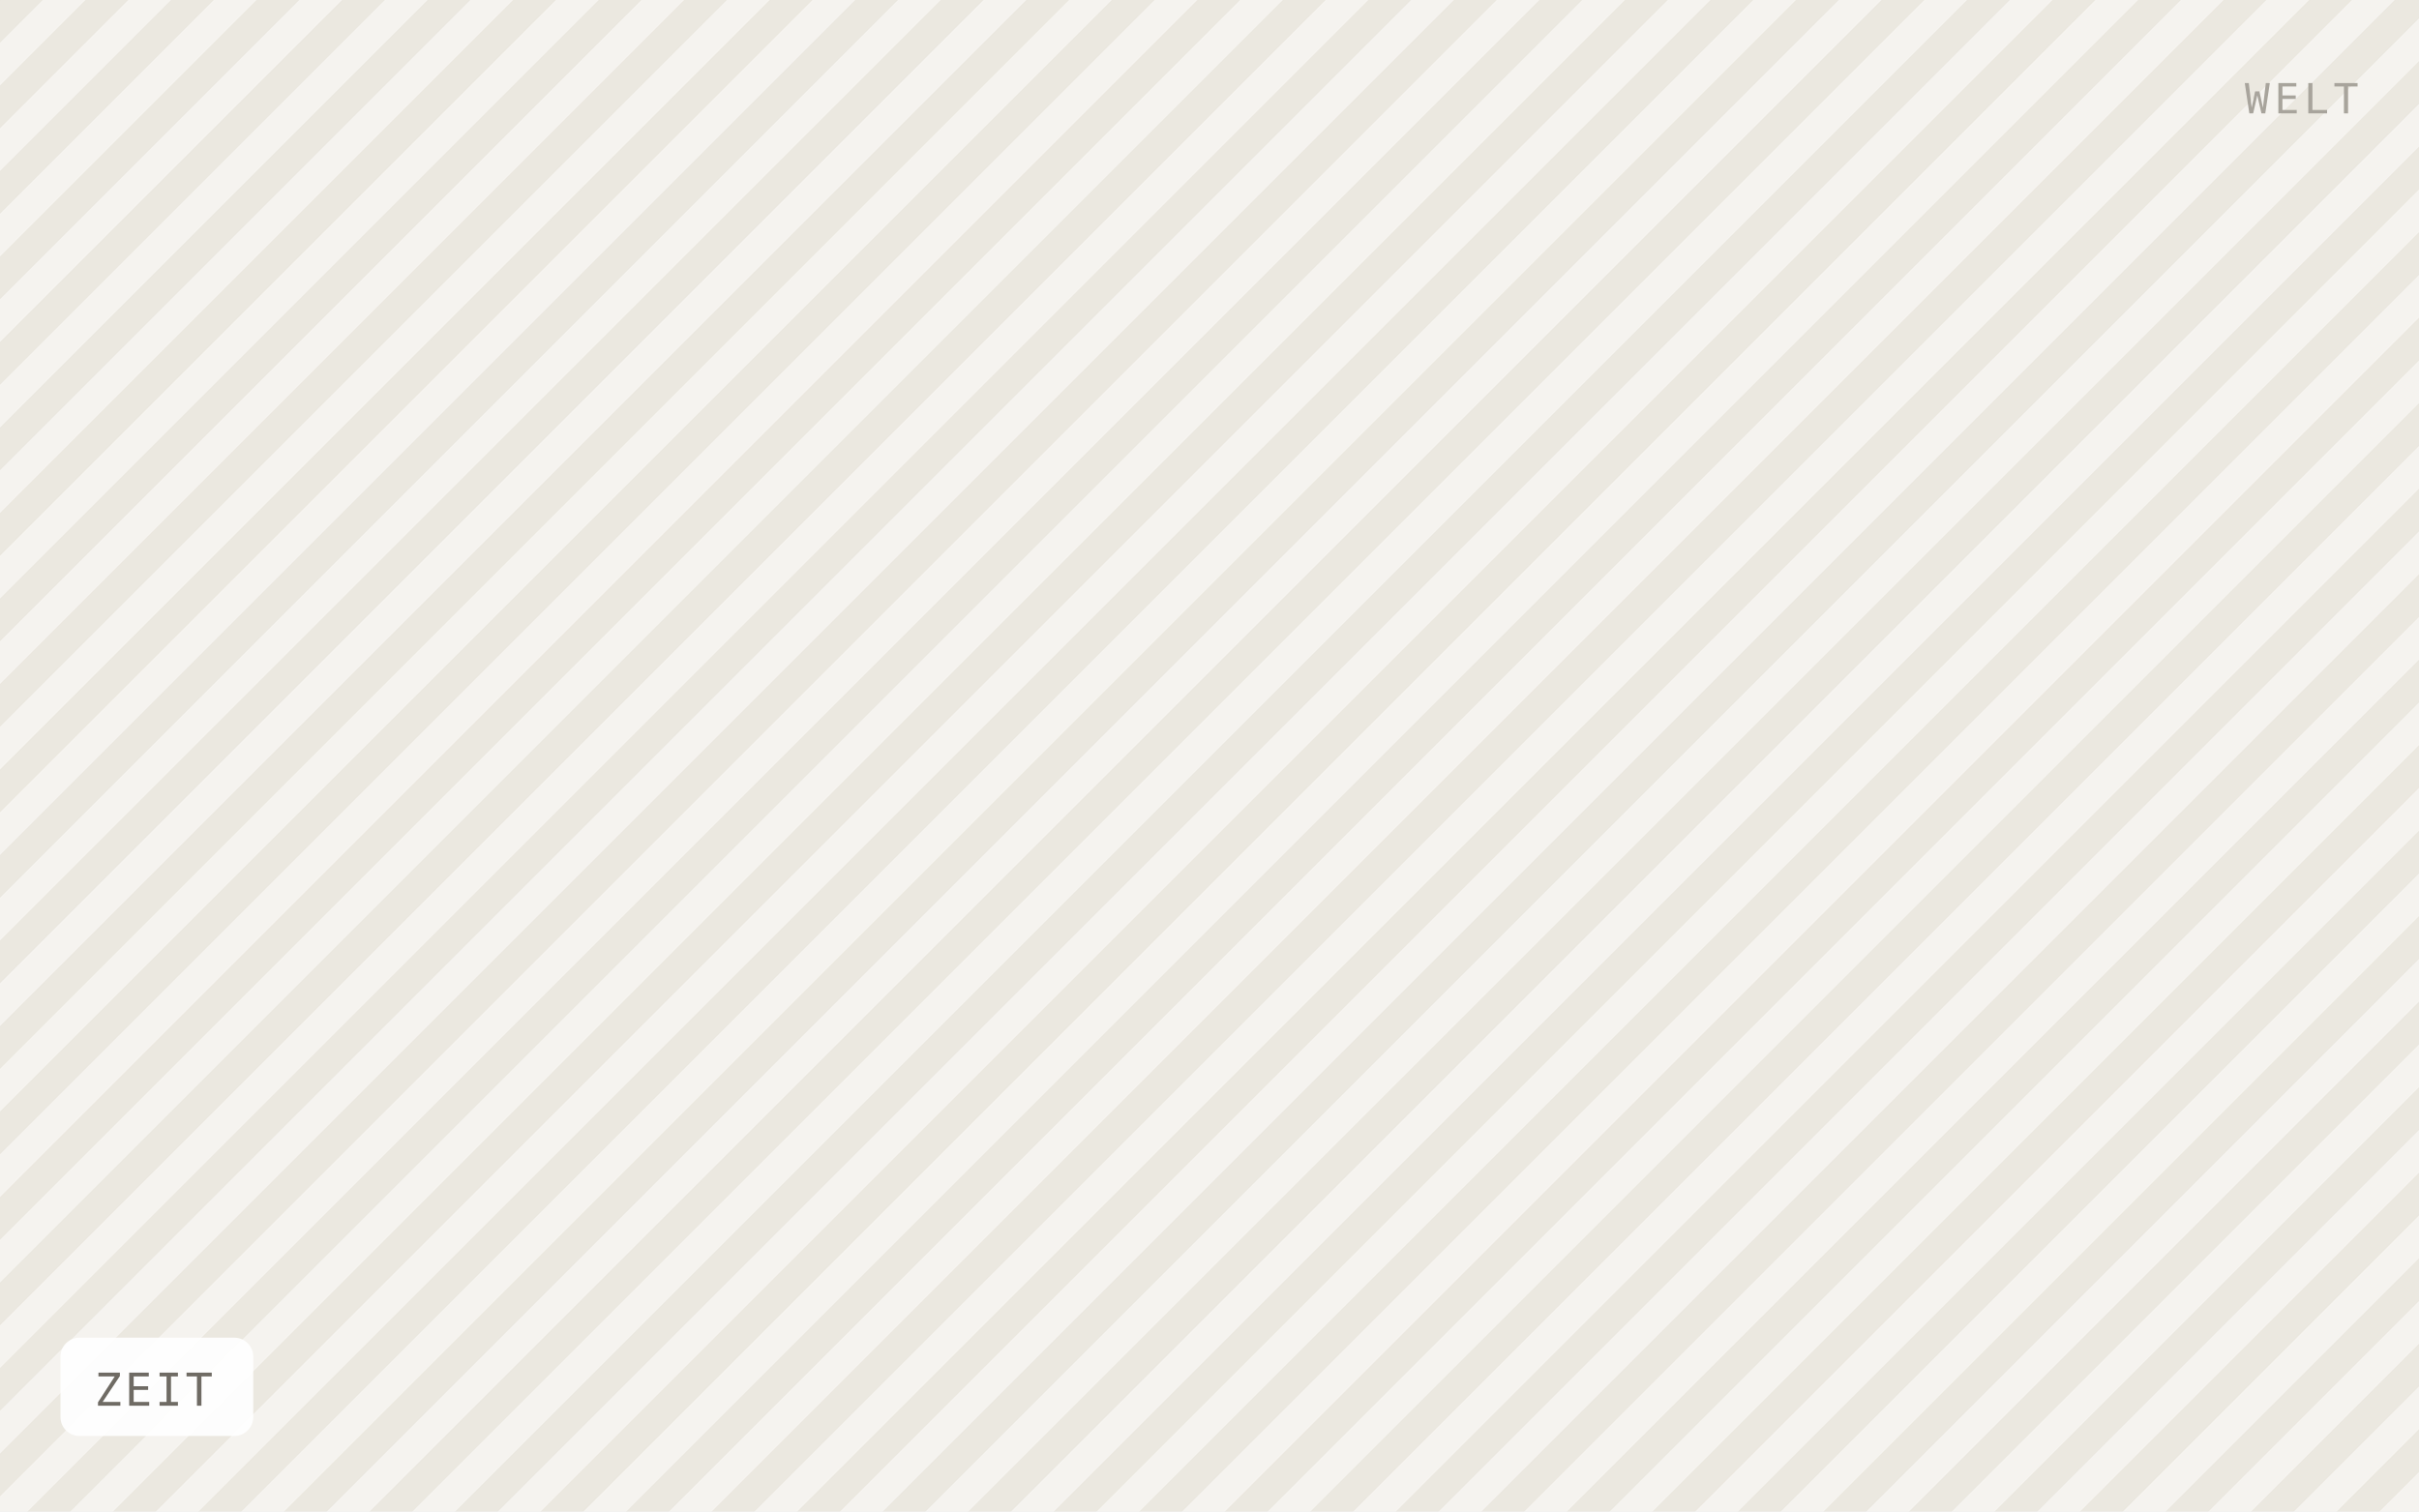
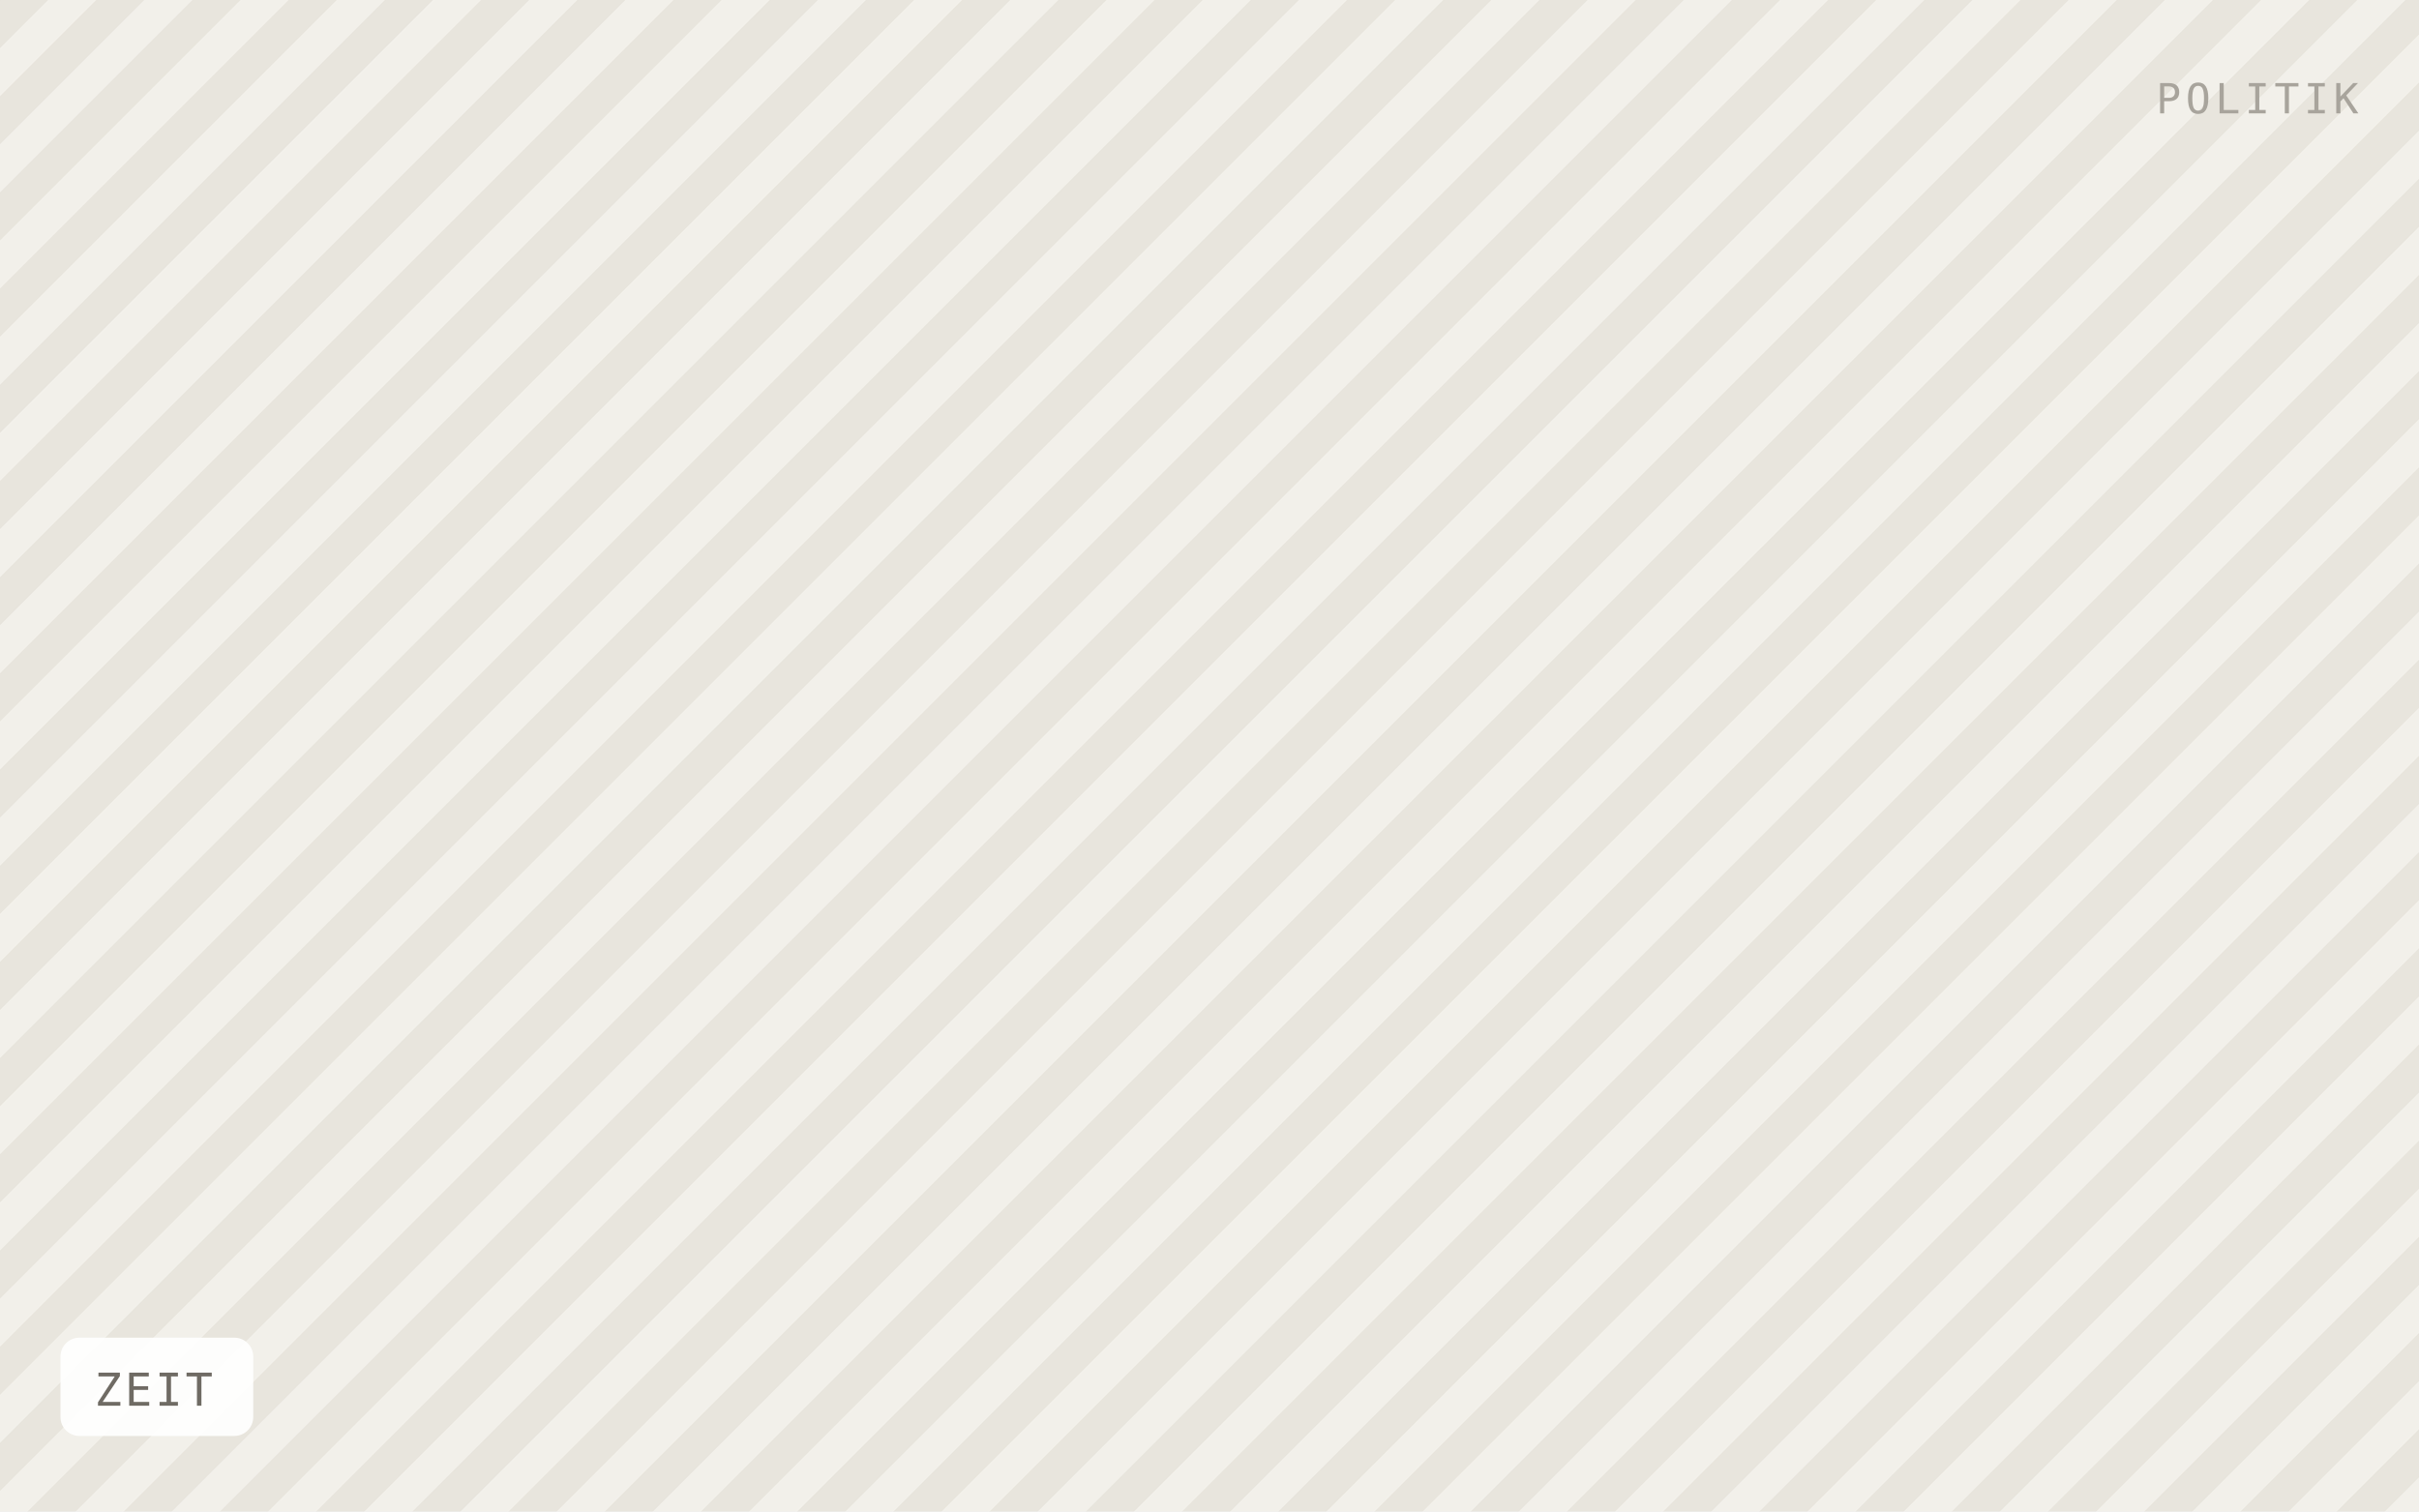
<svg xmlns="http://www.w3.org/2000/svg" viewBox="0 0 640 400" width="640" height="400" role="img" aria-label="ZEIT">
  <defs>
-     <pattern id="h" width="16" height="16" patternTransform="rotate(45)" patternUnits="userSpaceOnUse">
-       <rect width="16" height="16" fill="#f5f3ef" />
-       <rect width="8" height="16" fill="#ebe8e0" />
+     <pattern id="h" width="18" height="18" patternTransform="rotate(45)" patternUnits="userSpaceOnUse">
+       <rect width="18" height="18" fill="#f2f0ea" />
+       <rect width="9" height="18" fill="#e8e5dd" />
    </pattern>
  </defs>
  <rect width="640" height="400" fill="url(#h)" />
  <rect x="16" y="354" width="51" height="26" rx="5" fill="#ffffff" fill-opacity="0.92" />
  <text x="25" y="372" font-family="IBM Plex Mono, Menlo, monospace" font-size="12" letter-spacing="0.8" fill="#6f6b64">ZEIT</text>
-   <text x="624" y="30" text-anchor="end" font-family="IBM Plex Mono, Menlo, monospace" font-size="11" letter-spacing="1.2" fill="#a8a49c">WELT</text>
+   <text x="624" y="30" text-anchor="end" font-family="IBM Plex Mono, Menlo, monospace" font-size="11" letter-spacing="1.2" fill="#a8a49c">POLITIK</text>
</svg>
